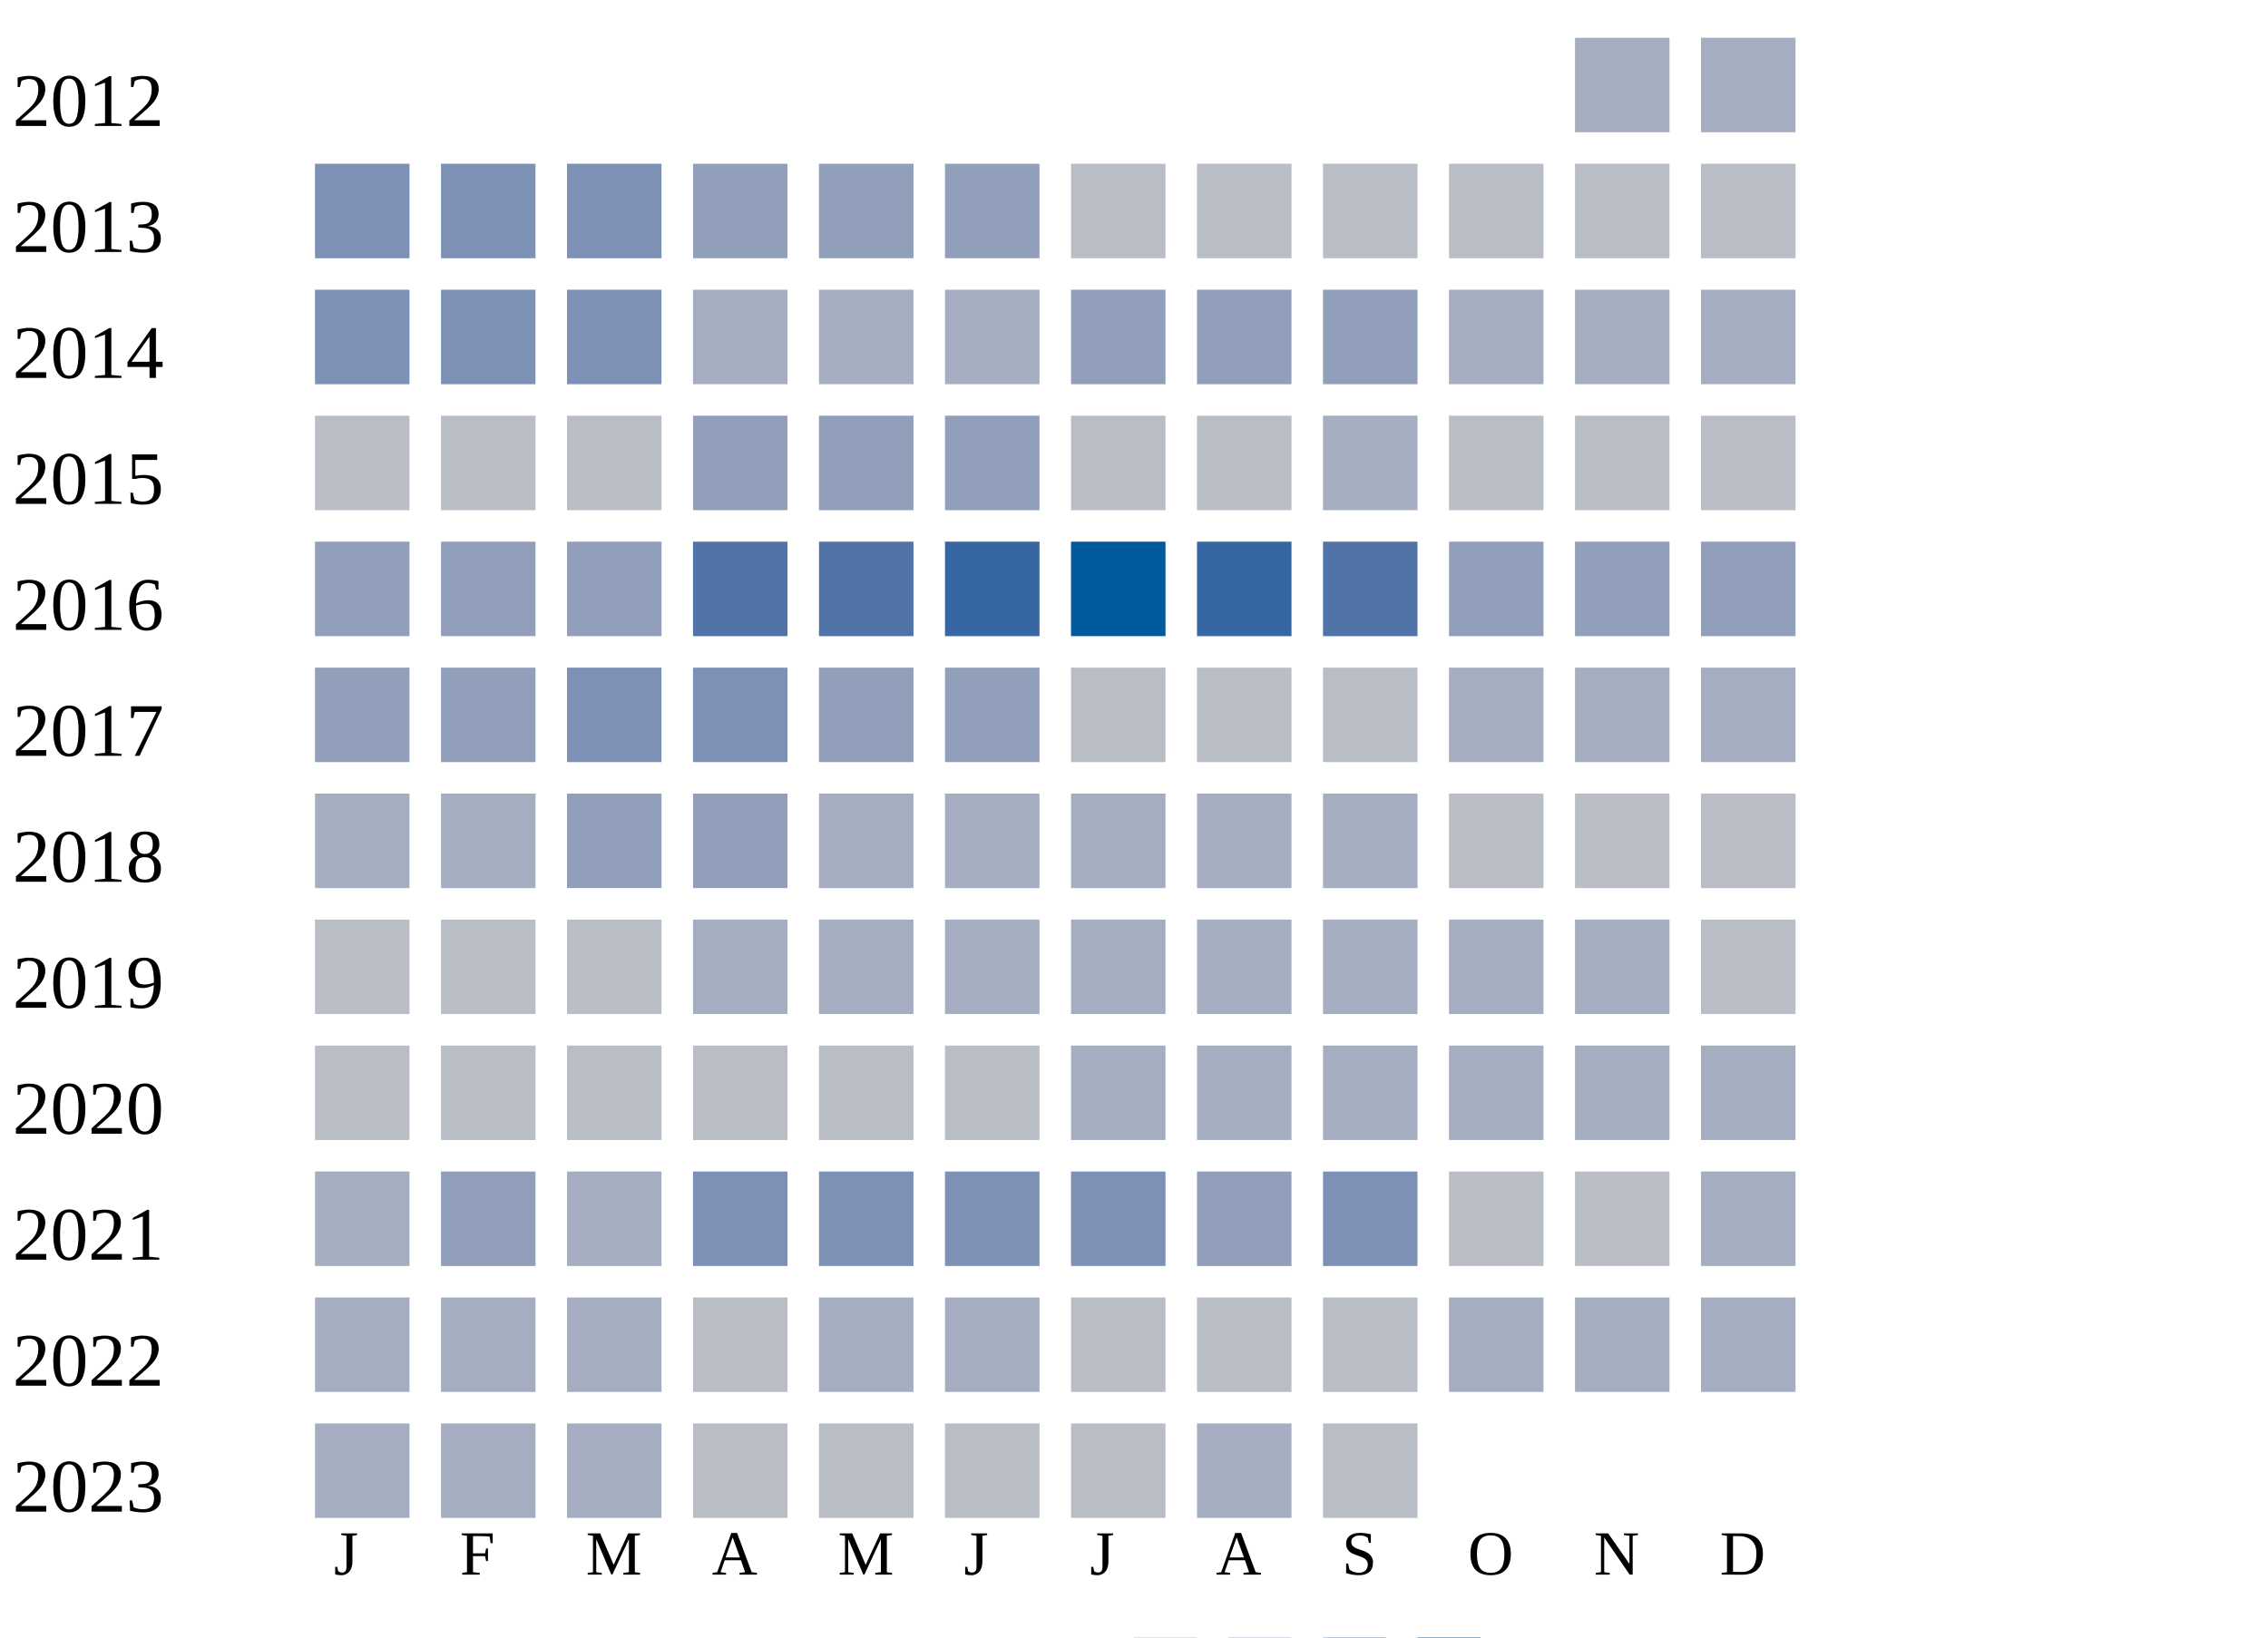
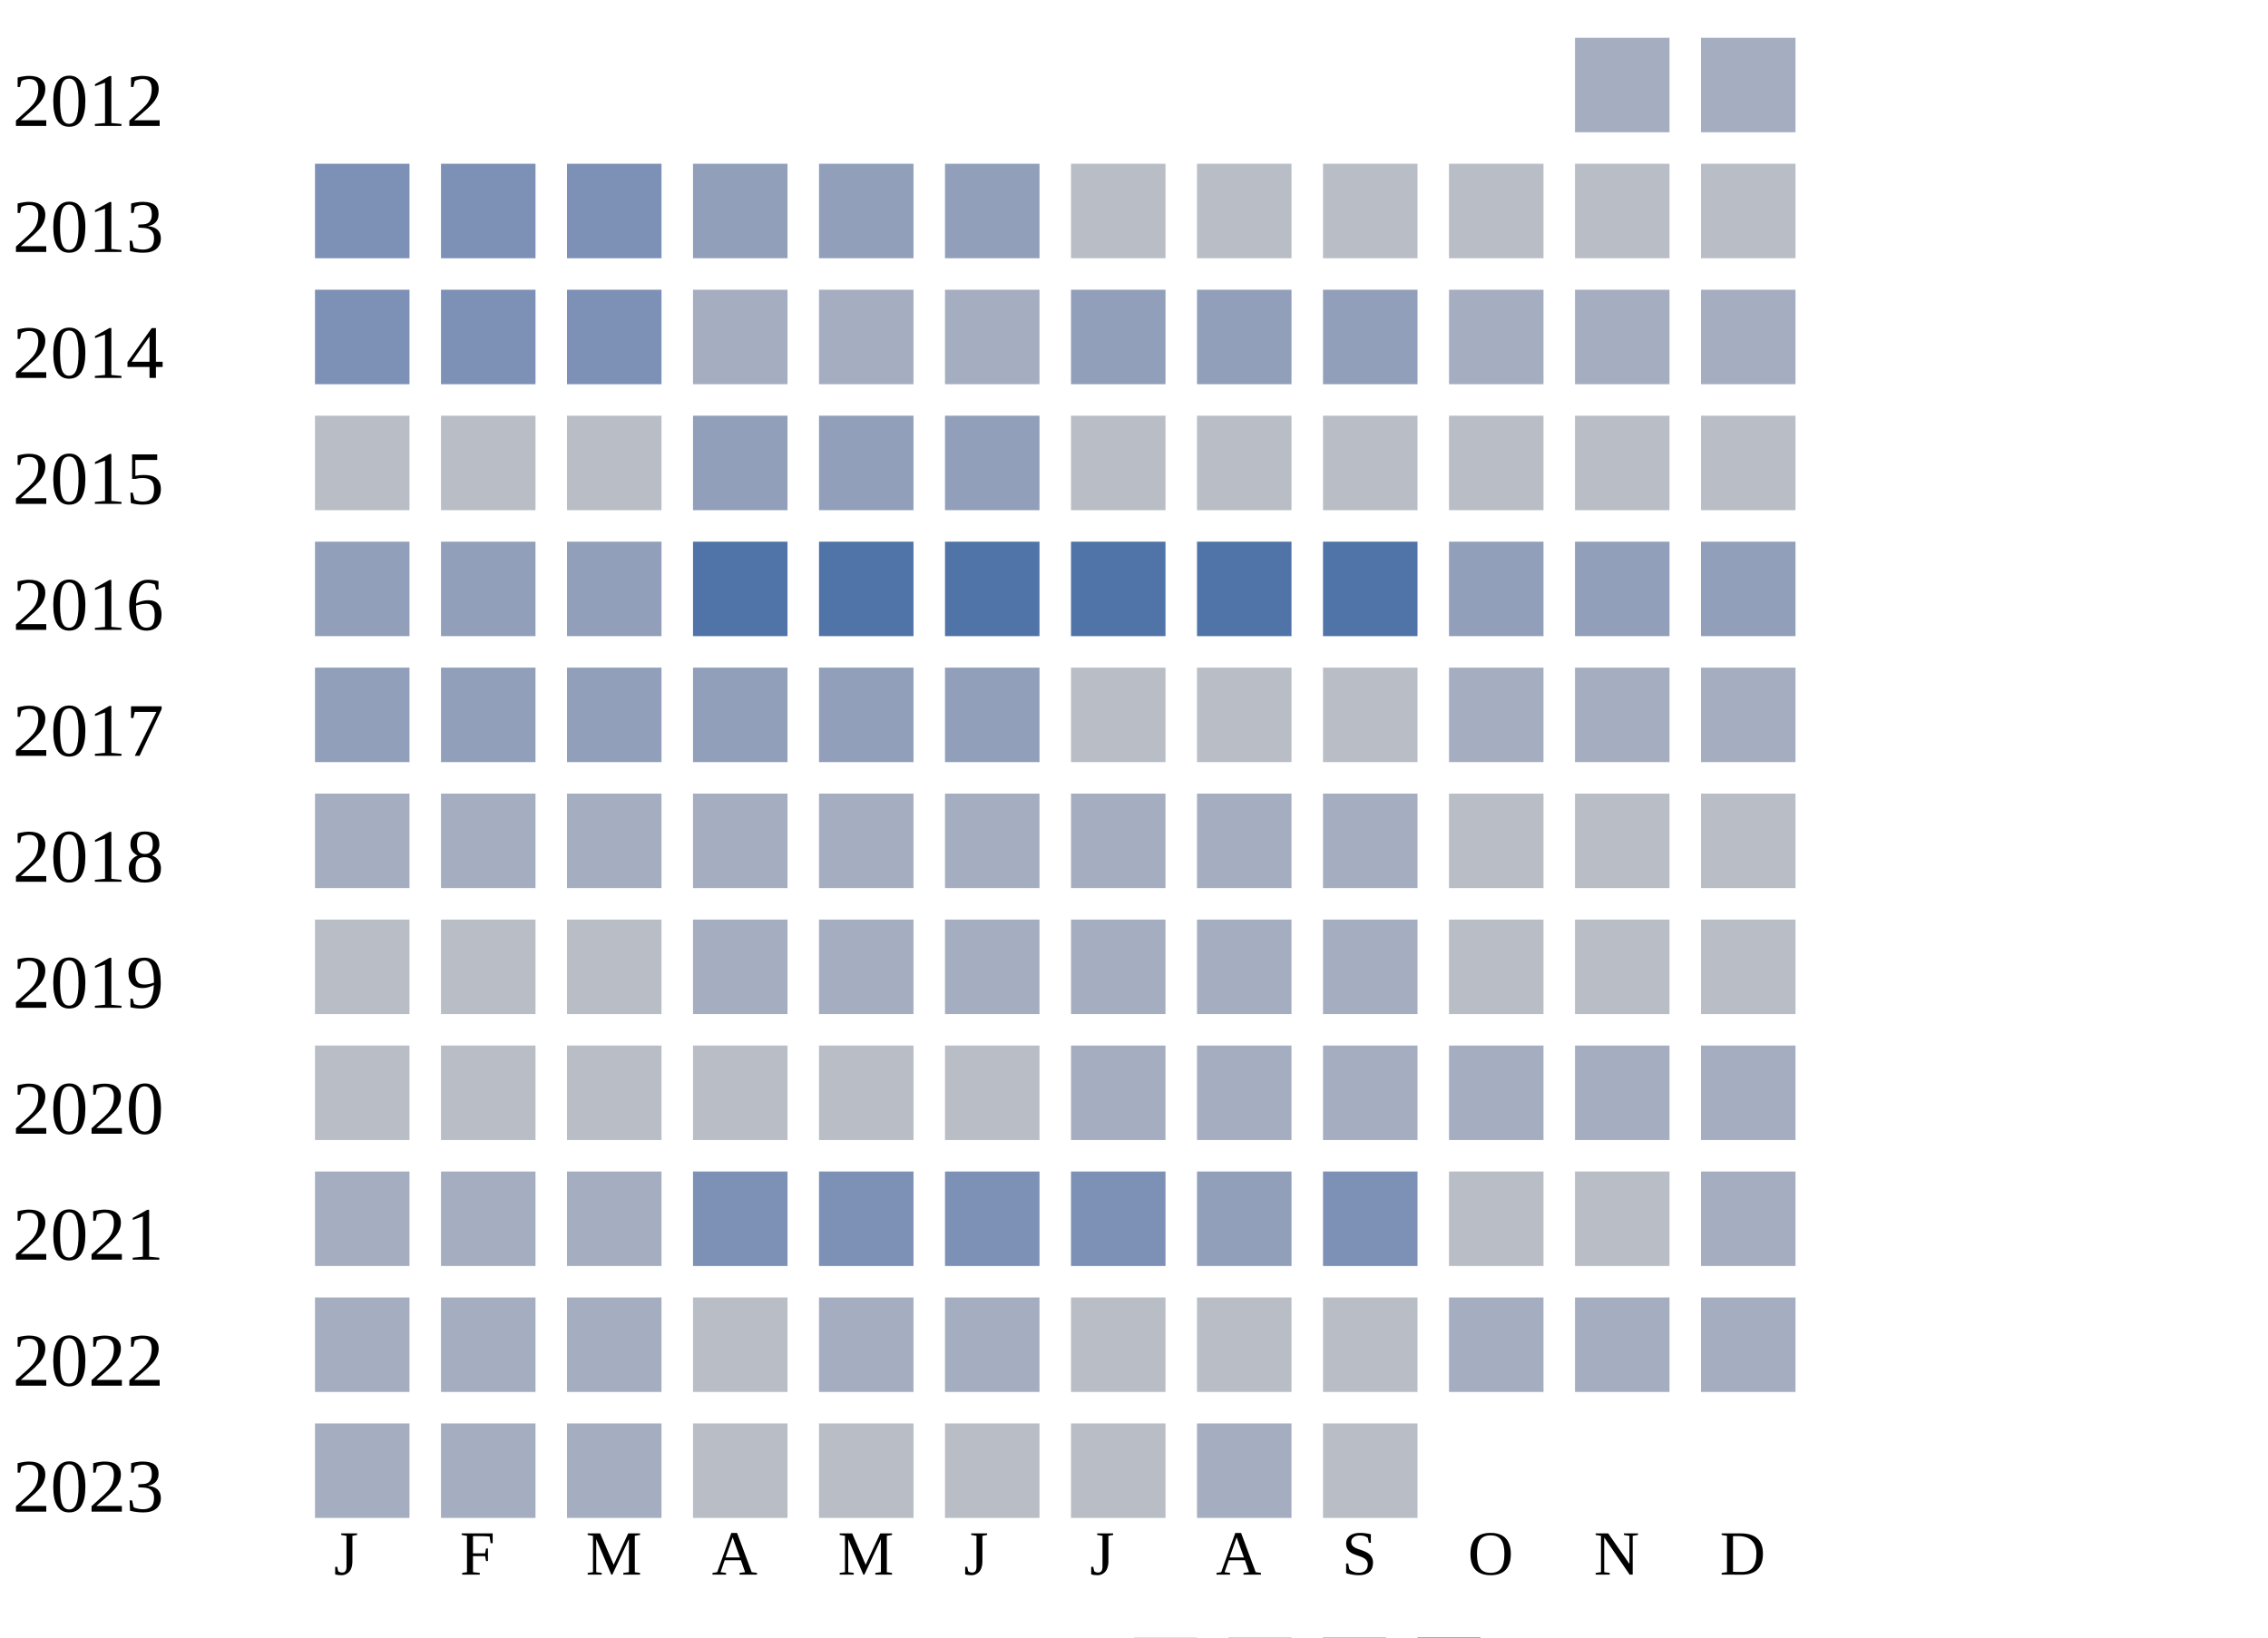
<svg xmlns="http://www.w3.org/2000/svg" width="360" height="260">
  <g transform="translate(0 0)">
    <text x="2" y="20">2012</text>
    <rect x="250" y="6" width="15" height="15" fill="#a5aec0" />
    <rect x="270" y="6" width="15" height="15" fill="#a5aec0" />
  </g>
  <g transform="translate(0 20)">
    <text x="2" y="20">2013</text>
    <rect x="50" y="6" width="15" height="15" fill="#7d90b5" />
    <rect x="70" y="6" width="15" height="15" fill="#7d90b5" />
    <rect x="90" y="6" width="15" height="15" fill="#7d90b5" />
    <rect x="110" y="6" width="15" height="15" fill="#919fba" />
    <rect x="130" y="6" width="15" height="15" fill="#919fba" />
    <rect x="150" y="6" width="15" height="15" fill="#919fba" />
    <rect x="170" y="6" width="15" height="15" fill="#b9bdc6" />
    <rect x="190" y="6" width="15" height="15" fill="#b9bdc6" />
    <rect x="210" y="6" width="15" height="15" fill="#b9bdc6" />
    <rect x="230" y="6" width="15" height="15" fill="#b9bdc6" />
    <rect x="250" y="6" width="15" height="15" fill="#b9bdc6" />
    <rect x="270" y="6" width="15" height="15" fill="#b9bdc6" />
  </g>
  <g transform="translate(0 40)">
    <text x="2" y="20">2014</text>
    <rect x="50" y="6" width="15" height="15" fill="#7d90b5" />
    <rect x="70" y="6" width="15" height="15" fill="#7d90b5" />
    <rect x="90" y="6" width="15" height="15" fill="#7d90b5" />
    <rect x="110" y="6" width="15" height="15" fill="#a5aec0" />
    <rect x="130" y="6" width="15" height="15" fill="#a5aec0" />
    <rect x="150" y="6" width="15" height="15" fill="#a5aec0" />
    <rect x="170" y="6" width="15" height="15" fill="#919fba" />
    <rect x="190" y="6" width="15" height="15" fill="#919fba" />
    <rect x="210" y="6" width="15" height="15" fill="#919fba" />
    <rect x="230" y="6" width="15" height="15" fill="#a5aec0" />
    <rect x="250" y="6" width="15" height="15" fill="#a5aec0" />
    <rect x="270" y="6" width="15" height="15" fill="#a5aec0" />
  </g>
  <g transform="translate(0 60)">
    <text x="2" y="20">2015</text>
    <rect x="50" y="6" width="15" height="15" fill="#b9bdc6" />
    <rect x="70" y="6" width="15" height="15" fill="#b9bdc6" />
    <rect x="90" y="6" width="15" height="15" fill="#b9bdc6" />
    <rect x="110" y="6" width="15" height="15" fill="#919fba" />
    <rect x="130" y="6" width="15" height="15" fill="#919fba" />
    <rect x="150" y="6" width="15" height="15" fill="#919fba" />
    <rect x="170" y="6" width="15" height="15" fill="#b9bdc6" />
    <rect x="190" y="6" width="15" height="15" fill="#b9bdc6" />
-     <rect x="210" y="6" width="15" height="15" fill="#a5aec0" />
+     <rect x="210" y="6" width="15" height="15" fill="#b9bdc6" />
    <rect x="230" y="6" width="15" height="15" fill="#b9bdc6" />
    <rect x="250" y="6" width="15" height="15" fill="#b9bdc6" />
    <rect x="270" y="6" width="15" height="15" fill="#b9bdc6" />
  </g>
  <g transform="translate(0 80)">
    <text x="2" y="20">2016</text>
    <rect x="50" y="6" width="15" height="15" fill="#919fba" />
    <rect x="70" y="6" width="15" height="15" fill="#919fba" />
    <rect x="90" y="6" width="15" height="15" fill="#919fba" />
    <rect x="110" y="6" width="15" height="15" fill="#5174a8" />
    <rect x="130" y="6" width="15" height="15" fill="#5174a8" />
-     <rect x="150" y="6" width="15" height="15" fill="#3667a2" />
-     <rect x="170" y="6" width="15" height="15" fill="#005a9c" />
-     <rect x="190" y="6" width="15" height="15" fill="#3667a2" />
+     <rect x="150" y="6" width="15" height="15" fill="#5174a8" />
+     <rect x="170" y="6" width="15" height="15" fill="#5174a8" />
+     <rect x="190" y="6" width="15" height="15" fill="#5174a8" />
    <rect x="210" y="6" width="15" height="15" fill="#5174a8" />
    <rect x="230" y="6" width="15" height="15" fill="#919fba" />
    <rect x="250" y="6" width="15" height="15" fill="#919fba" />
    <rect x="270" y="6" width="15" height="15" fill="#919fba" />
  </g>
  <g transform="translate(0 100)">
    <text x="2" y="20">2017</text>
    <rect x="50" y="6" width="15" height="15" fill="#919fba" />
    <rect x="70" y="6" width="15" height="15" fill="#919fba" />
-     <rect x="90" y="6" width="15" height="15" fill="#7d90b5" />
-     <rect x="110" y="6" width="15" height="15" fill="#7d90b5" />
+     <rect x="90" y="6" width="15" height="15" fill="#919fba" />
+     <rect x="110" y="6" width="15" height="15" fill="#919fba" />
    <rect x="130" y="6" width="15" height="15" fill="#919fba" />
    <rect x="150" y="6" width="15" height="15" fill="#919fba" />
    <rect x="170" y="6" width="15" height="15" fill="#b9bdc6" />
    <rect x="190" y="6" width="15" height="15" fill="#b9bdc6" />
    <rect x="210" y="6" width="15" height="15" fill="#b9bdc6" />
    <rect x="230" y="6" width="15" height="15" fill="#a5aec0" />
    <rect x="250" y="6" width="15" height="15" fill="#a5aec0" />
    <rect x="270" y="6" width="15" height="15" fill="#a5aec0" />
  </g>
  <g transform="translate(0 120)">
    <text x="2" y="20">2018</text>
    <rect x="50" y="6" width="15" height="15" fill="#a5aec0" />
    <rect x="70" y="6" width="15" height="15" fill="#a5aec0" />
-     <rect x="90" y="6" width="15" height="15" fill="#919fba" />
-     <rect x="110" y="6" width="15" height="15" fill="#919fba" />
+     <rect x="90" y="6" width="15" height="15" fill="#a5aec0" />
+     <rect x="110" y="6" width="15" height="15" fill="#a5aec0" />
    <rect x="130" y="6" width="15" height="15" fill="#a5aec0" />
    <rect x="150" y="6" width="15" height="15" fill="#a5aec0" />
    <rect x="170" y="6" width="15" height="15" fill="#a5aec0" />
    <rect x="190" y="6" width="15" height="15" fill="#a5aec0" />
    <rect x="210" y="6" width="15" height="15" fill="#a5aec0" />
    <rect x="230" y="6" width="15" height="15" fill="#b9bdc6" />
    <rect x="250" y="6" width="15" height="15" fill="#b9bdc6" />
    <rect x="270" y="6" width="15" height="15" fill="#b9bdc6" />
  </g>
  <g transform="translate(0 140)">
    <text x="2" y="20">2019</text>
    <rect x="50" y="6" width="15" height="15" fill="#b9bdc6" />
    <rect x="70" y="6" width="15" height="15" fill="#b9bdc6" />
    <rect x="90" y="6" width="15" height="15" fill="#b9bdc6" />
    <rect x="110" y="6" width="15" height="15" fill="#a5aec0" />
    <rect x="130" y="6" width="15" height="15" fill="#a5aec0" />
    <rect x="150" y="6" width="15" height="15" fill="#a5aec0" />
    <rect x="170" y="6" width="15" height="15" fill="#a5aec0" />
    <rect x="190" y="6" width="15" height="15" fill="#a5aec0" />
    <rect x="210" y="6" width="15" height="15" fill="#a5aec0" />
-     <rect x="230" y="6" width="15" height="15" fill="#a5aec0" />
-     <rect x="250" y="6" width="15" height="15" fill="#a5aec0" />
+     <rect x="230" y="6" width="15" height="15" fill="#b9bdc6" />
+     <rect x="250" y="6" width="15" height="15" fill="#b9bdc6" />
    <rect x="270" y="6" width="15" height="15" fill="#b9bdc6" />
  </g>
  <g transform="translate(0 160)">
    <text x="2" y="20">2020</text>
    <rect x="50" y="6" width="15" height="15" fill="#b9bdc6" />
    <rect x="70" y="6" width="15" height="15" fill="#b9bdc6" />
    <rect x="90" y="6" width="15" height="15" fill="#b9bdc6" />
    <rect x="110" y="6" width="15" height="15" fill="#b9bdc6" />
    <rect x="130" y="6" width="15" height="15" fill="#b9bdc6" />
    <rect x="150" y="6" width="15" height="15" fill="#b9bdc6" />
    <rect x="170" y="6" width="15" height="15" fill="#a5aec0" />
    <rect x="190" y="6" width="15" height="15" fill="#a5aec0" />
    <rect x="210" y="6" width="15" height="15" fill="#a5aec0" />
    <rect x="230" y="6" width="15" height="15" fill="#a5aec0" />
    <rect x="250" y="6" width="15" height="15" fill="#a5aec0" />
    <rect x="270" y="6" width="15" height="15" fill="#a5aec0" />
  </g>
  <g transform="translate(0 180)">
    <text x="2" y="20">2021</text>
    <rect x="50" y="6" width="15" height="15" fill="#a5aec0" />
-     <rect x="70" y="6" width="15" height="15" fill="#919fba" />
+     <rect x="70" y="6" width="15" height="15" fill="#a5aec0" />
    <rect x="90" y="6" width="15" height="15" fill="#a5aec0" />
    <rect x="110" y="6" width="15" height="15" fill="#7d90b5" />
    <rect x="130" y="6" width="15" height="15" fill="#7d90b5" />
    <rect x="150" y="6" width="15" height="15" fill="#7d90b5" />
    <rect x="170" y="6" width="15" height="15" fill="#7d90b5" />
    <rect x="190" y="6" width="15" height="15" fill="#919fba" />
    <rect x="210" y="6" width="15" height="15" fill="#7d90b5" />
    <rect x="230" y="6" width="15" height="15" fill="#b9bdc6" />
    <rect x="250" y="6" width="15" height="15" fill="#b9bdc6" />
    <rect x="270" y="6" width="15" height="15" fill="#a5aec0" />
  </g>
  <g transform="translate(0 200)">
    <text x="2" y="20">2022</text>
    <rect x="50" y="6" width="15" height="15" fill="#a5aec0" />
    <rect x="70" y="6" width="15" height="15" fill="#a5aec0" />
    <rect x="90" y="6" width="15" height="15" fill="#a5aec0" />
    <rect x="110" y="6" width="15" height="15" fill="#b9bdc6" />
    <rect x="130" y="6" width="15" height="15" fill="#a5aec0" />
    <rect x="150" y="6" width="15" height="15" fill="#a5aec0" />
    <rect x="170" y="6" width="15" height="15" fill="#b9bdc6" />
    <rect x="190" y="6" width="15" height="15" fill="#b9bdc6" />
    <rect x="210" y="6" width="15" height="15" fill="#b9bdc6" />
    <rect x="230" y="6" width="15" height="15" fill="#a5aec0" />
    <rect x="250" y="6" width="15" height="15" fill="#a5aec0" />
    <rect x="270" y="6" width="15" height="15" fill="#a5aec0" />
  </g>
  <g transform="translate(0 220)">
    <text x="2" y="20">2023</text>
    <rect x="50" y="6" width="15" height="15" fill="#a5aec0" />
    <rect x="70" y="6" width="15" height="15" fill="#a5aec0" />
    <rect x="90" y="6" width="15" height="15" fill="#a5aec0" />
    <rect x="110" y="6" width="15" height="15" fill="#b9bdc6" />
    <rect x="130" y="6" width="15" height="15" fill="#b9bdc6" />
    <rect x="150" y="6" width="15" height="15" fill="#b9bdc6" />
    <rect x="170" y="6" width="15" height="15" fill="#b9bdc6" />
    <rect x="190" y="6" width="15" height="15" fill="#a5aec0" />
    <rect x="210" y="6" width="15" height="15" fill="#b9bdc6" />
  </g>
  <text style="font-size: 10px; text-align: center" x="53" y="250">J</text>
  <text style="font-size: 10px; text-align: center" x="73" y="250">F</text>
  <text style="font-size: 10px; text-align: center" x="93" y="250">M</text>
  <text style="font-size: 10px; text-align: center" x="113" y="250">A</text>
  <text style="font-size: 10px; text-align: center" x="133" y="250">M</text>
  <text style="font-size: 10px; text-align: center" x="153" y="250">J</text>
  <text style="font-size: 10px; text-align: center" x="173" y="250">J</text>
  <text style="font-size: 10px; text-align: center" x="193" y="250">A</text>
  <text style="font-size: 10px; text-align: center" x="213" y="250">S</text>
  <text style="font-size: 10px; text-align: center" x="233" y="250">O</text>
  <text style="font-size: 10px; text-align: center" x="253" y="250">N</text>
  <text style="font-size: 10px; text-align: center" x="273" y="250">D</text>
  <text style="font-size: 10px;" x="155" y="269">Less</text>
  <rect fill="#b9bdc6" width="10" height="10" x="180" y="260" />
  <rect fill="#919fba" width="10" height="10" x="195" y="260" />
  <rect fill="#6882ae" width="10" height="10" x="210" y="260" />
  <rect fill="#005a9c" width="10" height="10" x="225" y="260" />
  <text x="240" y="269" style="font-size: 10px;">More</text>
</svg>
